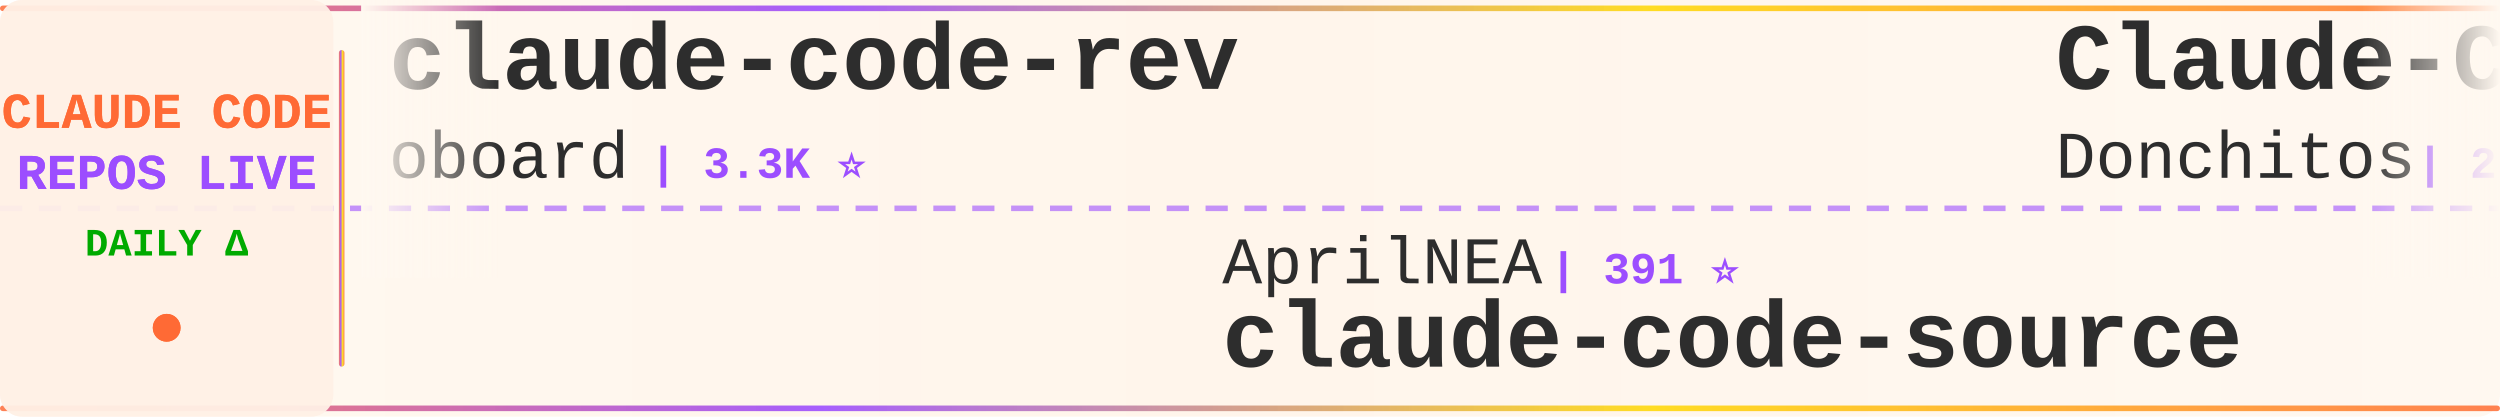
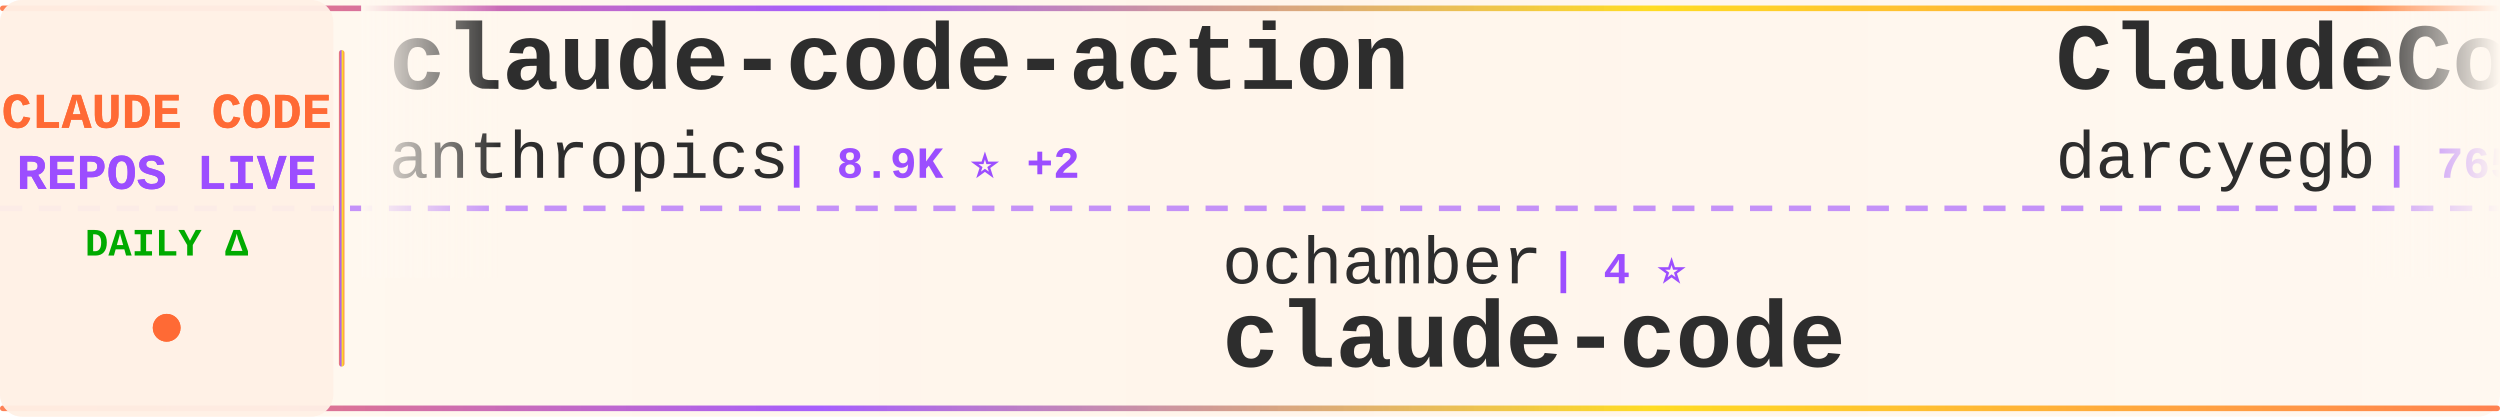
<svg xmlns="http://www.w3.org/2000/svg" width="900" height="150">
  <defs>
    <linearGradient id="tickerBg" x1="0%" y1="0%" x2="100%" y2="0%">
      <stop offset="0%" style="stop-color:#fff8f0;stop-opacity:0.98" />
      <stop offset="50%" style="stop-color:#fff5eb;stop-opacity:1" />
      <stop offset="100%" style="stop-color:#fff8f0;stop-opacity:0.98" />
    </linearGradient>
    <linearGradient id="borderGrad" x1="0%" y1="0%" x2="100%" y2="0%">
      <stop offset="0%" style="stop-color:#FF6B35;stop-opacity:0.85">
        <animate attributeName="stop-opacity" values="0.85;1;0.85" dur="2s" repeatCount="indefinite" />
      </stop>
      <stop offset="33%" style="stop-color:#9C4EFF;stop-opacity:0.9">
        <animate attributeName="stop-opacity" values="0.9;1;0.9" dur="2.2s" repeatCount="indefinite" />
      </stop>
      <stop offset="66%" style="stop-color:#FFD700;stop-opacity:0.85">
        <animate attributeName="stop-opacity" values="0.85;1;0.85" dur="1.8s" repeatCount="indefinite" />
      </stop>
      <stop offset="100%" style="stop-color:#FF6B35;stop-opacity:0.85">
        <animate attributeName="stop-opacity" values="0.85;1;0.85" dur="2s" repeatCount="indefinite" />
      </stop>
    </linearGradient>
    <filter id="textGlow">
      <feGaussianBlur stdDeviation="0.15" result="coloredBlur" />
      <feMerge>
        <feMergeNode in="coloredBlur" />
        <feMergeNode in="SourceGraphic" />
      </feMerge>
    </filter>
    <filter id="metricGlow">
      <feGaussianBlur stdDeviation="0.2" result="coloredBlur" />
      <feMerge>
        <feMergeNode in="coloredBlur" />
        <feMergeNode in="SourceGraphic" />
      </feMerge>
    </filter>
    <linearGradient id="leftFade" x1="0%" y1="0%" x2="100%" y2="0%">
      <stop offset="0%" style="stop-color:#fff8f0;stop-opacity:1" />
      <stop offset="100%" style="stop-color:#fff8f0;stop-opacity:0" />
    </linearGradient>
    <linearGradient id="rightFade" x1="0%" y1="0%" x2="100%" y2="0%">
      <stop offset="0%" style="stop-color:#fff8f0;stop-opacity:0" />
      <stop offset="100%" style="stop-color:#fff8f0;stop-opacity:1" />
    </linearGradient>
  </defs>
  <rect width="900" height="150" fill="url(#tickerBg)" rx="8" />
  <rect x="0" y="2" width="900" height="2" fill="url(#borderGrad)" rx="1" />
  <rect x="0" y="146" width="900" height="2" fill="url(#borderGrad)" rx="1" />
  <line x1="0" y1="75" x2="900" y2="75" stroke="#9C4EFF" stroke-width="2" stroke-dasharray="8 6" opacity="0.6" />
  <rect x="0" y="0" width="120" height="150" fill="#fff0e6" opacity="0.95" rx="8" />
  <text x="60" y="46" font-family="'Courier New', monospace" font-size="18" font-weight="bold" fill="#FF6B35" text-anchor="middle" filter="url(#textGlow)">
    CLAUDE CODE
  </text>
  <text x="60" y="68" font-family="'Courier New', monospace" font-size="18" font-weight="bold" fill="#9C4EFF" text-anchor="middle" filter="url(#textGlow)">
    REPOS LIVE
  </text>
  <text x="60" y="92" font-family="'Courier New', monospace" font-size="14" font-weight="bold" fill="#00aa00" text-anchor="middle">
    DAILY Δ
  </text>
  <circle cx="60" cy="118" r="5" fill="#FF6B35" filter="url(#metricGlow)">
    <animate attributeName="r" values="4;6;4" dur="1.5s" repeatCount="indefinite" />
    <animate attributeName="opacity" values="0.6;1;0.6" dur="1.5s" repeatCount="indefinite" />
  </circle>
  <rect x="122" y="18" width="2" height="114" fill="url(#borderGrad)" rx="1" />
  <clipPath id="tickerClip">
    <rect x="130" y="0" width="770" height="150" />
  </clipPath>
  <g clip-path="url(#tickerClip)">
    <g id="tickerItems">
      <animateTransform attributeName="transform" attributeType="XML" type="translate" from="0 0" to="-3000 0" dur="54s" repeatCount="indefinite" />
      <g transform="translate(0, 0)">
-         <text x="140" y="32" font-family="'Courier New', monospace" font-size="34" font-weight="bold" fill="#2d2d2d">claude-code-rev</text>
-         <text x="140" y="64" font-family="'Courier New', monospace" font-size="24" font-weight="normal" fill="#2d2d2d" opacity="1.0">oboard</text>
-         <text x="234" y="64" font-family="'Courier New', monospace" font-size="16" font-weight="bold" fill="#9C4EFF"> | 3.3K ⭐</text>
+         <text x="140" y="32" font-family="'Courier New', monospace" font-size="34" font-weight="bold" fill="#2d2d2d">claude-code-action</text>
+         <text x="140" y="64" font-family="'Courier New', monospace" font-size="24" font-weight="normal" fill="#2d2d2d" opacity="1.0">anthropics</text>
+         <text x="282" y="64" font-family="'Courier New', monospace" font-size="16" font-weight="bold" fill="#9C4EFF"> | 8.9K ⭐ +2</text>
      </g>
      <g transform="translate(300, 0)">
-         <text x="140" y="102" font-family="'Courier New', monospace" font-size="24" font-weight="normal" fill="#2d2d2d" opacity="1.0">AprilNEA</text>
-         <text x="258" y="102" font-family="'Courier New', monospace" font-size="16" font-weight="bold" fill="#9C4EFF"> | 391 ⭐</text>
-         <text x="140" y="132" font-family="'Courier New', monospace" font-size="34" font-weight="bold" fill="#2d2d2d">claude-code-source</text>
+         <text x="140" y="102" font-family="'Courier New', monospace" font-size="24" font-weight="normal" fill="#2d2d2d" opacity="1.0">ochamber</text>
+         <text x="258" y="102" font-family="'Courier New', monospace" font-size="16" font-weight="bold" fill="#9C4EFF"> | 4 ⭐</text>
+         <text x="140" y="132" font-family="'Courier New', monospace" font-size="34" font-weight="bold" fill="#2d2d2d">claude-code</text>
      </g>
      <g transform="translate(600, 0)">
-         <text x="140" y="32" font-family="'Courier New', monospace" font-size="34" font-weight="bold" fill="#2d2d2d">Claude-Code-Game-Studios</text>
-         <text x="140" y="64" font-family="'Courier New', monospace" font-size="24" font-weight="normal" fill="#2d2d2d" opacity="1.0">Donchitos</text>
-         <text x="270" y="64" font-family="'Courier New', monospace" font-size="16" font-weight="bold" fill="#9C4EFF"> | 25.3K ⭐ +24</text>
+         <text x="140" y="32" font-family="'Courier New', monospace" font-size="34" font-weight="bold" fill="#2d2d2d">ClaudeCodeAgents</text>
+         <text x="140" y="64" font-family="'Courier New', monospace" font-size="24" font-weight="normal" fill="#2d2d2d" opacity="1.0">darcyegb</text>
+         <text x="258" y="64" font-family="'Courier New', monospace" font-size="16" font-weight="bold" fill="#9C4EFF"> | 765 ⭐</text>
      </g>
      <g transform="translate(900, 0)">
+         <text x="140" y="102" font-family="'Courier New', monospace" font-size="24" font-weight="normal" fill="#2d2d2d" opacity="1.0">anthropics</text>
+         <text x="282" y="102" font-family="'Courier New', monospace" font-size="16" font-weight="bold" fill="#9C4EFF"> | 147.5K ⭐ +69</text>
+         <text x="140" y="132" font-family="'Courier New', monospace" font-size="34" font-weight="bold" fill="#2d2d2d">claude-code</text>
+       </g>
+       <g transform="translate(1200, 0)">
+         <text x="140" y="32" font-family="'Courier New', monospace" font-size="34" font-weight="bold" fill="#2d2d2d">claude-code-base-action</text>
+         <text x="140" y="64" font-family="'Courier New', monospace" font-size="24" font-weight="normal" fill="#2d2d2d" opacity="1.0">anthropics</text>
+         <text x="282" y="64" font-family="'Courier New', monospace" font-size="16" font-weight="bold" fill="#9C4EFF"> | 987 ⭐ +1</text>
+       </g>
+       <g transform="translate(1500, 0)">
        <text x="140" y="102" font-family="'Courier New', monospace" font-size="24" font-weight="normal" fill="#2d2d2d" opacity="1.0">isboyjc</text>
        <text x="246" y="102" font-family="'Courier New', monospace" font-size="16" font-weight="bold" fill="#9C4EFF"> | 162 ⭐</text>
        <text x="140" y="132" font-family="'Courier New', monospace" font-size="34" font-weight="bold" fill="#2d2d2d">claude-code</text>
      </g>
-       <g transform="translate(1200, 0)">
-         <text x="140" y="32" font-family="'Courier New', monospace" font-size="34" font-weight="bold" fill="#2d2d2d">claude-code</text>
-         <text x="140" y="64" font-family="'Courier New', monospace" font-size="24" font-weight="normal" fill="#2d2d2d" opacity="1.0">anthropics</text>
-         <text x="282" y="64" font-family="'Courier New', monospace" font-size="16" font-weight="bold" fill="#9C4EFF"> | 147.4K ⭐ +169</text>
+       <g transform="translate(1800, 0)">
+         <text x="140" y="32" font-family="'Courier New', monospace" font-size="34" font-weight="bold" fill="#2d2d2d">claude_code_src</text>
+         <text x="140" y="64" font-family="'Courier New', monospace" font-size="24" font-weight="normal" fill="#2d2d2d" opacity="1.0">ponponon</text>
+         <text x="258" y="64" font-family="'Courier New', monospace" font-size="16" font-weight="bold" fill="#9C4EFF"> | 2.3K ⭐</text>
      </g>
-       <g transform="translate(1500, 0)">
-         <text x="140" y="102" font-family="'Courier New', monospace" font-size="24" font-weight="normal" fill="#2d2d2d" opacity="1.0">KPR111</text>
-         <text x="234" y="102" font-family="'Courier New', monospace" font-size="16" font-weight="bold" fill="#9C4EFF"> | 18 ⭐</text>
+       <g transform="translate(2100, 0)">
+         <text x="140" y="102" font-family="'Courier New', monospace" font-size="24" font-weight="normal" fill="#2d2d2d" opacity="1.0">OrcaWhisper</text>
+         <text x="294" y="102" font-family="'Courier New', monospace" font-size="16" font-weight="bold" fill="#9C4EFF"> | 99 ⭐</text>
        <text x="140" y="132" font-family="'Courier New', monospace" font-size="34" font-weight="bold" fill="#2d2d2d">Claude-Code</text>
      </g>
-       <g transform="translate(1800, 0)">
-         <text x="140" y="32" font-family="'Courier New', monospace" font-size="34" font-weight="bold" fill="#2d2d2d">awesome-claude-code</text>
-         <text x="140" y="64" font-family="'Courier New', monospace" font-size="24" font-weight="normal" fill="#2d2d2d" opacity="1.0">jqueryscript</text>
-         <text x="306" y="64" font-family="'Courier New', monospace" font-size="16" font-weight="bold" fill="#9C4EFF"> | 518 ⭐ +1</text>
-       </g>
-       <g transform="translate(2100, 0)">
-         <text x="140" y="102" font-family="'Courier New', monospace" font-size="24" font-weight="normal" fill="#2d2d2d" opacity="1.0">frankbria</text>
-         <text x="270" y="102" font-family="'Courier New', monospace" font-size="16" font-weight="bold" fill="#9C4EFF"> | 9.6K ⭐ +1</text>
-         <text x="140" y="132" font-family="'Courier New', monospace" font-size="34" font-weight="bold" fill="#2d2d2d">ralph-claude-code</text>
-       </g>
      <g transform="translate(2400, 0)">
-         <text x="140" y="32" font-family="'Courier New', monospace" font-size="34" font-weight="bold" fill="#2d2d2d">claude-code-tips</text>
-         <text x="140" y="64" font-family="'Courier New', monospace" font-size="24" font-weight="normal" fill="#2d2d2d" opacity="1.0">ykdojo</text>
-         <text x="234" y="64" font-family="'Courier New', monospace" font-size="16" font-weight="bold" fill="#9C4EFF"> | 10.1K ⭐ -1</text>
+         <text x="140" y="32" font-family="'Courier New', monospace" font-size="34" font-weight="bold" fill="#2d2d2d">claude-code</text>
+         <text x="140" y="64" font-family="'Courier New', monospace" font-size="24" font-weight="normal" fill="#2d2d2d" opacity="1.0">Tinkeringg-Lab</text>
+         <text x="330" y="64" font-family="'Courier New', monospace" font-size="16" font-weight="bold" fill="#9C4EFF"> | 214 ⭐</text>
      </g>
      <g transform="translate(2700, 0)">
-         <text x="140" y="102" font-family="'Courier New', monospace" font-size="24" font-weight="normal" fill="#2d2d2d" opacity="1.0">liuup</text>
-         <text x="222" y="102" font-family="'Courier New', monospace" font-size="16" font-weight="bold" fill="#9C4EFF"> | 3.9K ⭐ +3</text>
-         <text x="140" y="132" font-family="'Courier New', monospace" font-size="34" font-weight="bold" fill="#2d2d2d">claude-code-analysis</text>
+         <text x="140" y="102" font-family="'Courier New', monospace" font-size="24" font-weight="normal" fill="#2d2d2d" opacity="1.0">shanraisshan</text>
+         <text x="306" y="102" font-family="'Courier New', monospace" font-size="16" font-weight="bold" fill="#9C4EFF"> | 66.2K ⭐ +20</text>
+         <text x="140" y="132" font-family="'Courier New', monospace" font-size="34" font-weight="bold" fill="#2d2d2d">claude-code-best-practic...</text>
      </g>
      <g transform="translate(3000, 0)">
-         <text x="140" y="32" font-family="'Courier New', monospace" font-size="34" font-weight="bold" fill="#2d2d2d">claude-code-rev</text>
-         <text x="140" y="64" font-family="'Courier New', monospace" font-size="24" font-weight="normal" fill="#2d2d2d" opacity="1.0">oboard</text>
-         <text x="234" y="64" font-family="'Courier New', monospace" font-size="16" font-weight="bold" fill="#9C4EFF"> | 3.3K ⭐</text>
+         <text x="140" y="32" font-family="'Courier New', monospace" font-size="34" font-weight="bold" fill="#2d2d2d">claude-code-action</text>
+         <text x="140" y="64" font-family="'Courier New', monospace" font-size="24" font-weight="normal" fill="#2d2d2d" opacity="1.0">anthropics</text>
+         <text x="282" y="64" font-family="'Courier New', monospace" font-size="16" font-weight="bold" fill="#9C4EFF"> | 8.9K ⭐ +2</text>
      </g>
      <g transform="translate(3300, 0)">
-         <text x="140" y="102" font-family="'Courier New', monospace" font-size="24" font-weight="normal" fill="#2d2d2d" opacity="1.0">AprilNEA</text>
-         <text x="258" y="102" font-family="'Courier New', monospace" font-size="16" font-weight="bold" fill="#9C4EFF"> | 391 ⭐</text>
-         <text x="140" y="132" font-family="'Courier New', monospace" font-size="34" font-weight="bold" fill="#2d2d2d">claude-code-source</text>
+         <text x="140" y="102" font-family="'Courier New', monospace" font-size="24" font-weight="normal" fill="#2d2d2d" opacity="1.0">ochamber</text>
+         <text x="258" y="102" font-family="'Courier New', monospace" font-size="16" font-weight="bold" fill="#9C4EFF"> | 4 ⭐</text>
+         <text x="140" y="132" font-family="'Courier New', monospace" font-size="34" font-weight="bold" fill="#2d2d2d">claude-code</text>
      </g>
      <g transform="translate(3600, 0)">
-         <text x="140" y="32" font-family="'Courier New', monospace" font-size="34" font-weight="bold" fill="#2d2d2d">Claude-Code-Game-Studios</text>
-         <text x="140" y="64" font-family="'Courier New', monospace" font-size="24" font-weight="normal" fill="#2d2d2d" opacity="1.0">Donchitos</text>
-         <text x="270" y="64" font-family="'Courier New', monospace" font-size="16" font-weight="bold" fill="#9C4EFF"> | 25.3K ⭐ +24</text>
+         <text x="140" y="32" font-family="'Courier New', monospace" font-size="34" font-weight="bold" fill="#2d2d2d">ClaudeCodeAgents</text>
+         <text x="140" y="64" font-family="'Courier New', monospace" font-size="24" font-weight="normal" fill="#2d2d2d" opacity="1.0">darcyegb</text>
+         <text x="258" y="64" font-family="'Courier New', monospace" font-size="16" font-weight="bold" fill="#9C4EFF"> | 765 ⭐</text>
      </g>
      <g transform="translate(3900, 0)">
-         <text x="140" y="102" font-family="'Courier New', monospace" font-size="24" font-weight="normal" fill="#2d2d2d" opacity="1.0">isboyjc</text>
-         <text x="246" y="102" font-family="'Courier New', monospace" font-size="16" font-weight="bold" fill="#9C4EFF"> | 162 ⭐</text>
+         <text x="140" y="102" font-family="'Courier New', monospace" font-size="24" font-weight="normal" fill="#2d2d2d" opacity="1.0">anthropics</text>
+         <text x="282" y="102" font-family="'Courier New', monospace" font-size="16" font-weight="bold" fill="#9C4EFF"> | 147.5K ⭐ +69</text>
        <text x="140" y="132" font-family="'Courier New', monospace" font-size="34" font-weight="bold" fill="#2d2d2d">claude-code</text>
      </g>
    </g>
  </g>
  <rect x="130" y="0" width="50" height="100" fill="url(#leftFade)" />
  <rect x="850" y="0" width="50" height="100" fill="url(#rightFade)" />
</svg>
